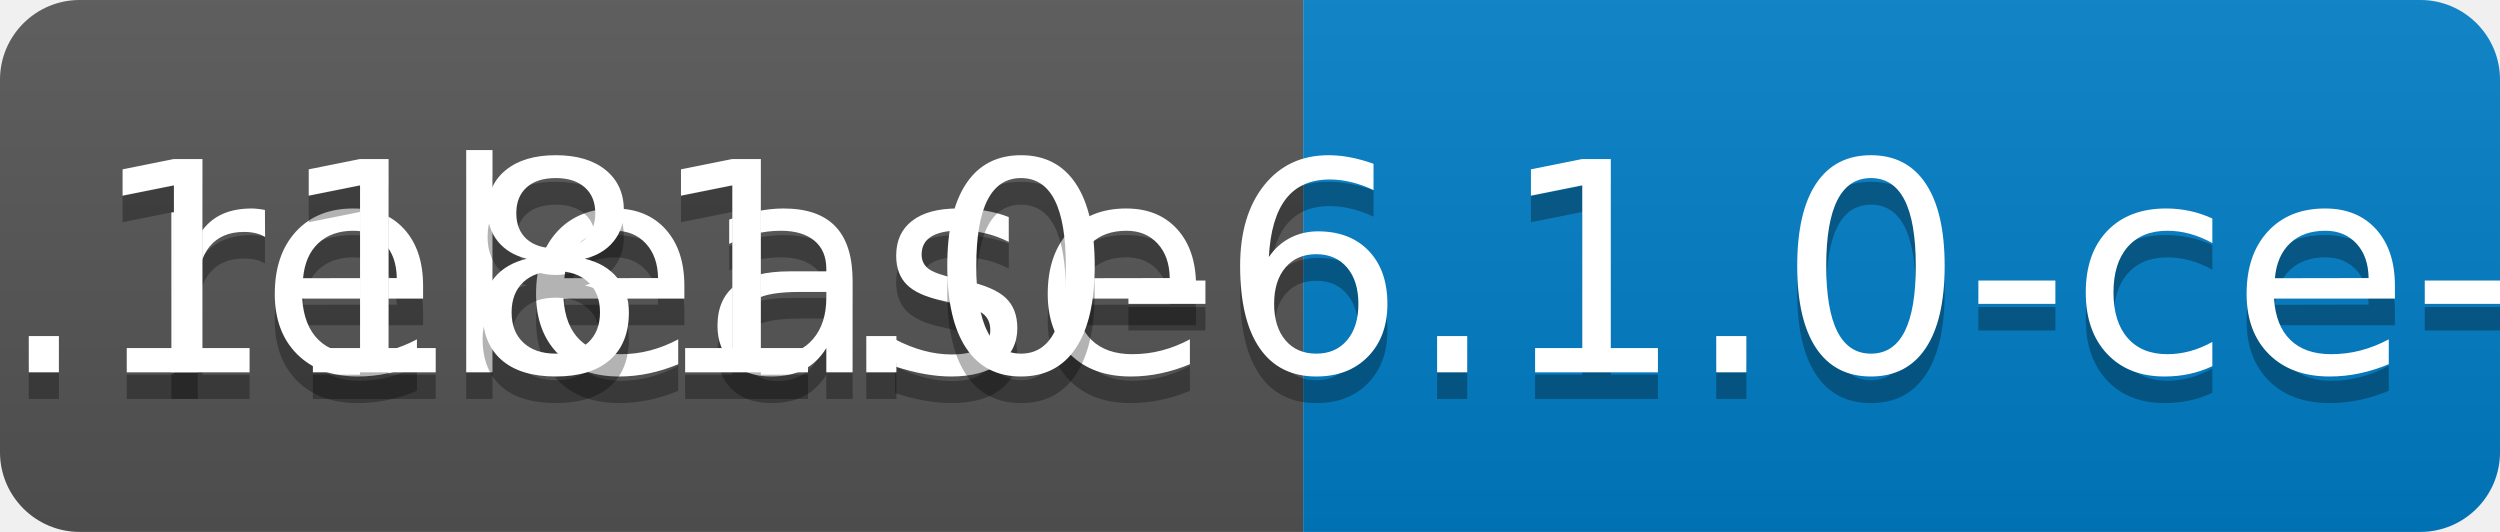
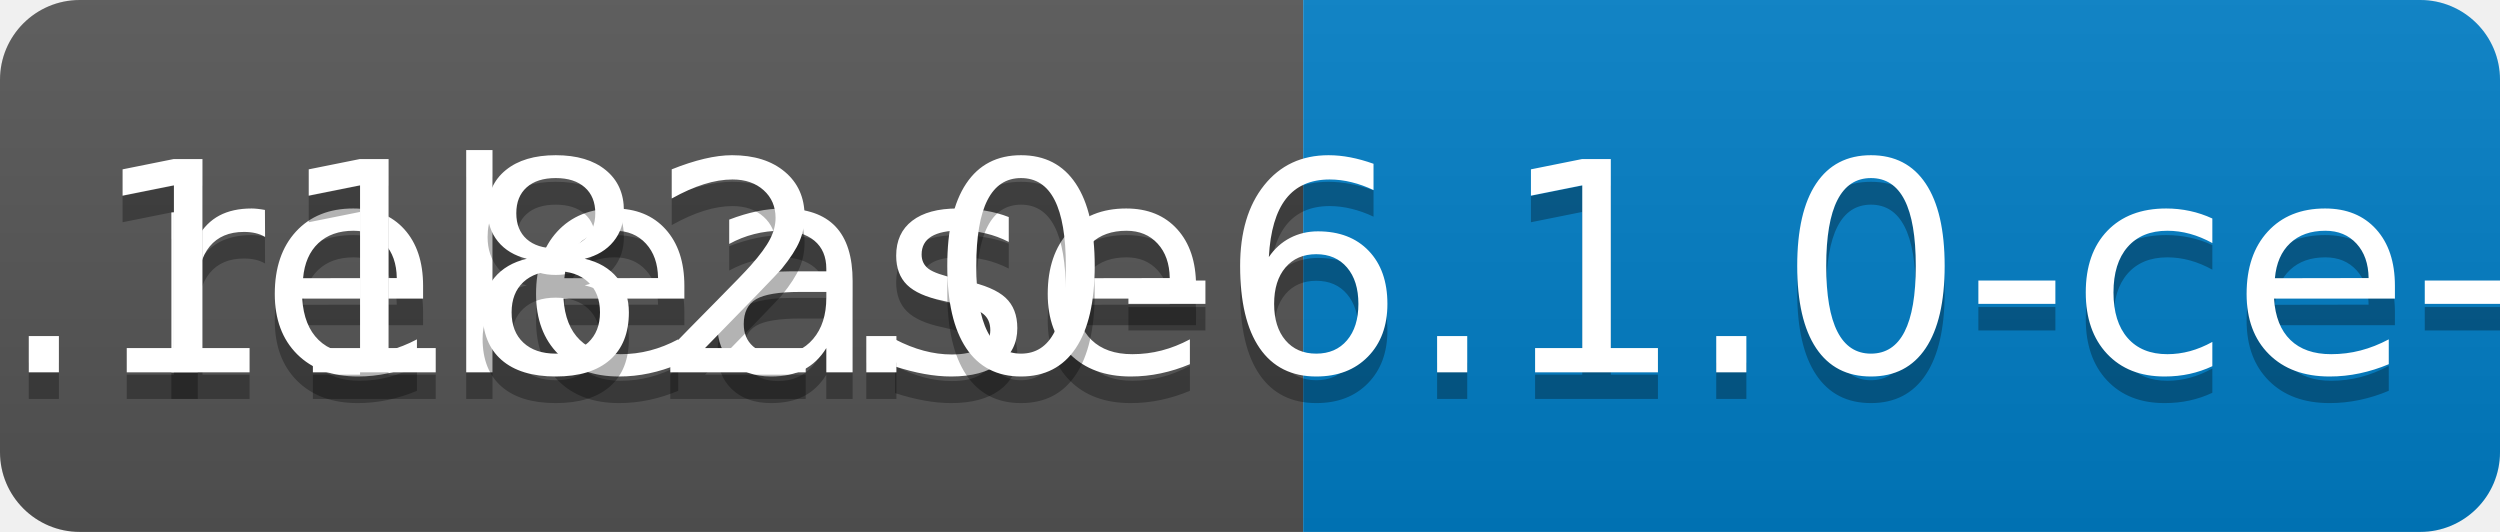
<svg xmlns="http://www.w3.org/2000/svg" width="94" height="20">
  <linearGradient id="b" x2="0" y2="100%">
    <stop offset="0" stop-color="#bbb" stop-opacity=".1" />
    <stop offset="1" stop-opacity=".1" />
  </linearGradient>
  <clipPath id="a">
    <rect width="94" height="20" rx="3" fill="#fff" />
  </clipPath>
  <g clip-path="url(#a)">
    <path fill="#555" d="M0 0h49v20H0z" />
    <path fill="#007ec6" d="M49 0h45v20H49z" />
    <path fill="url(#b)" d="M0 0h94v20H0z" />
  </g>
  <g fill="#fff" text-anchor="middle" font-family="DejaVu Sans,Verdana,Geneva,sans-serif" font-size="110">
    <text x="255" y="150" fill="#010101" fill-opacity=".3" transform="scale(.1)" textLength="390">release</text>
    <text x="255" y="140" transform="scale(.1)" textLength="390">release</text>
-     <text x="705" y="150" fill="#010101" fill-opacity=".3" transform="scale(.1)" textLength="350">v0.1181.0-6.1.0-ce-SNAPSHOT</text>
-     <text x="705" y="140" transform="scale(.1)" textLength="350">v0.1181.0-6.1.0-ce-SNAPSHOT</text>
+     <text x="705" y="150" fill="#010101" fill-opacity=".3" transform="scale(.1)" textLength="350">v0.1182.0-6.1.0-ce-SNAPSHOT</text>
+     <text x="705" y="140" transform="scale(.1)" textLength="350">v0.1182.0-6.1.0-ce-SNAPSHOT</text>
  </g>
</svg>
